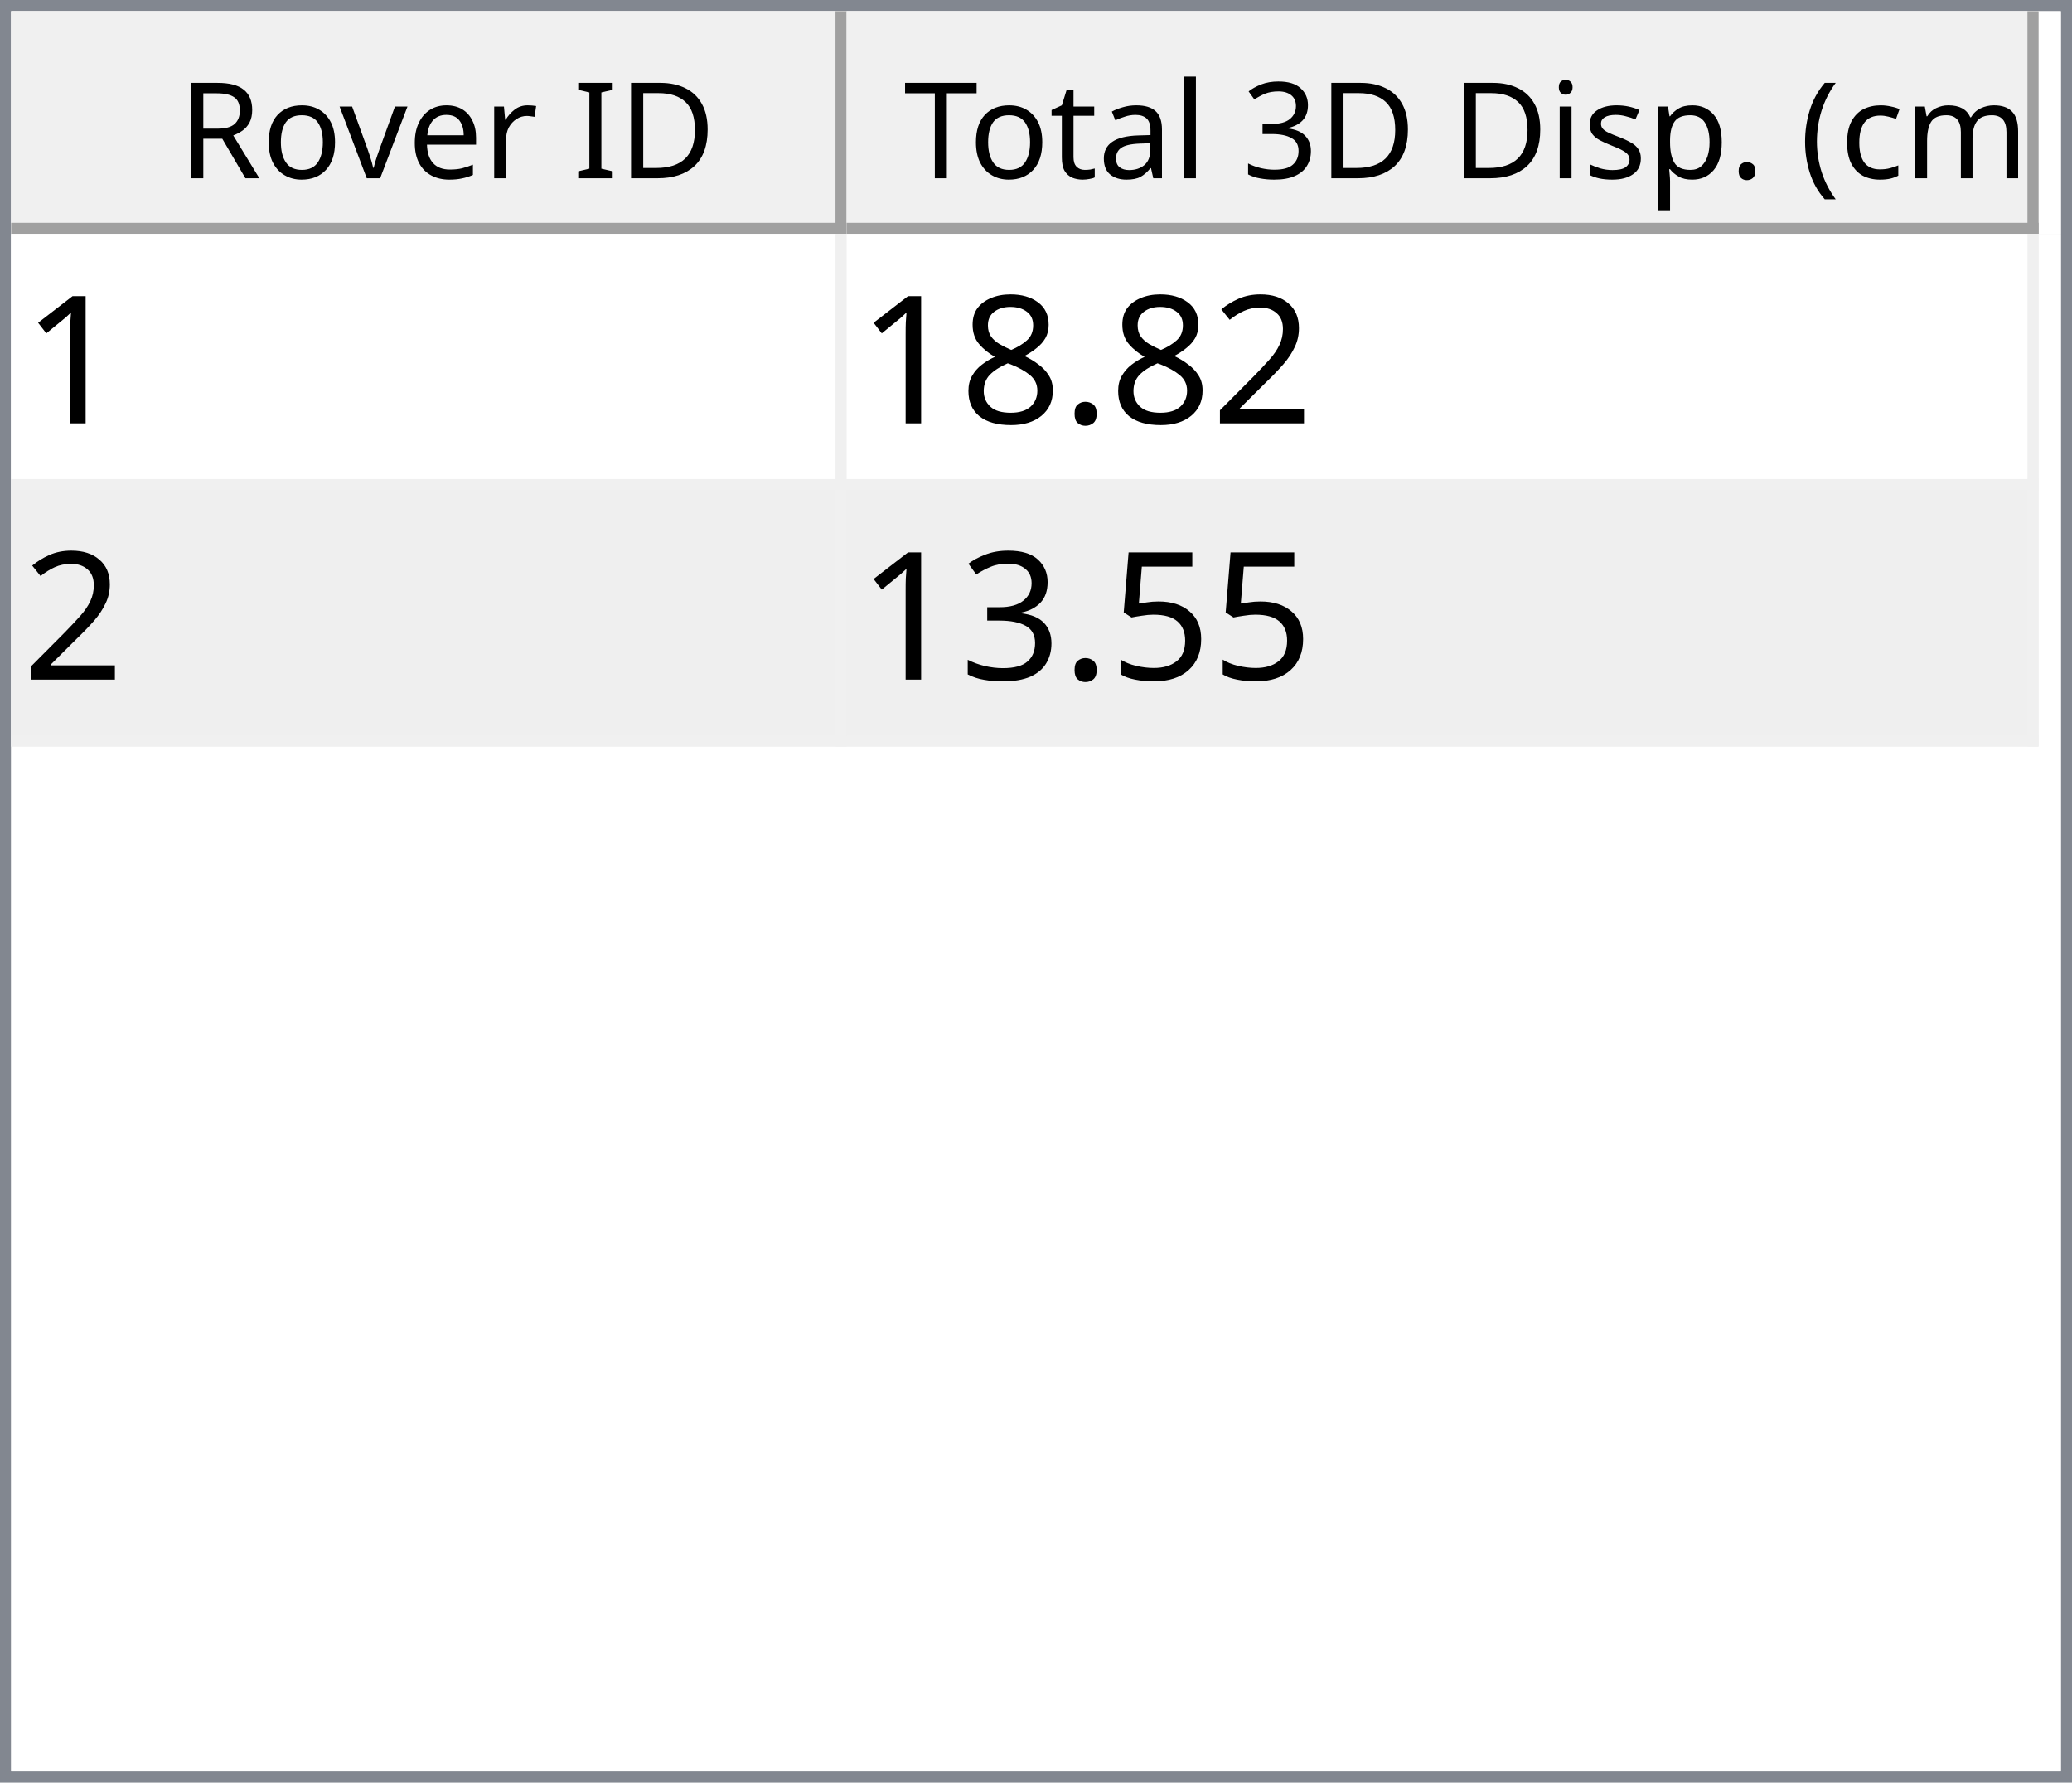
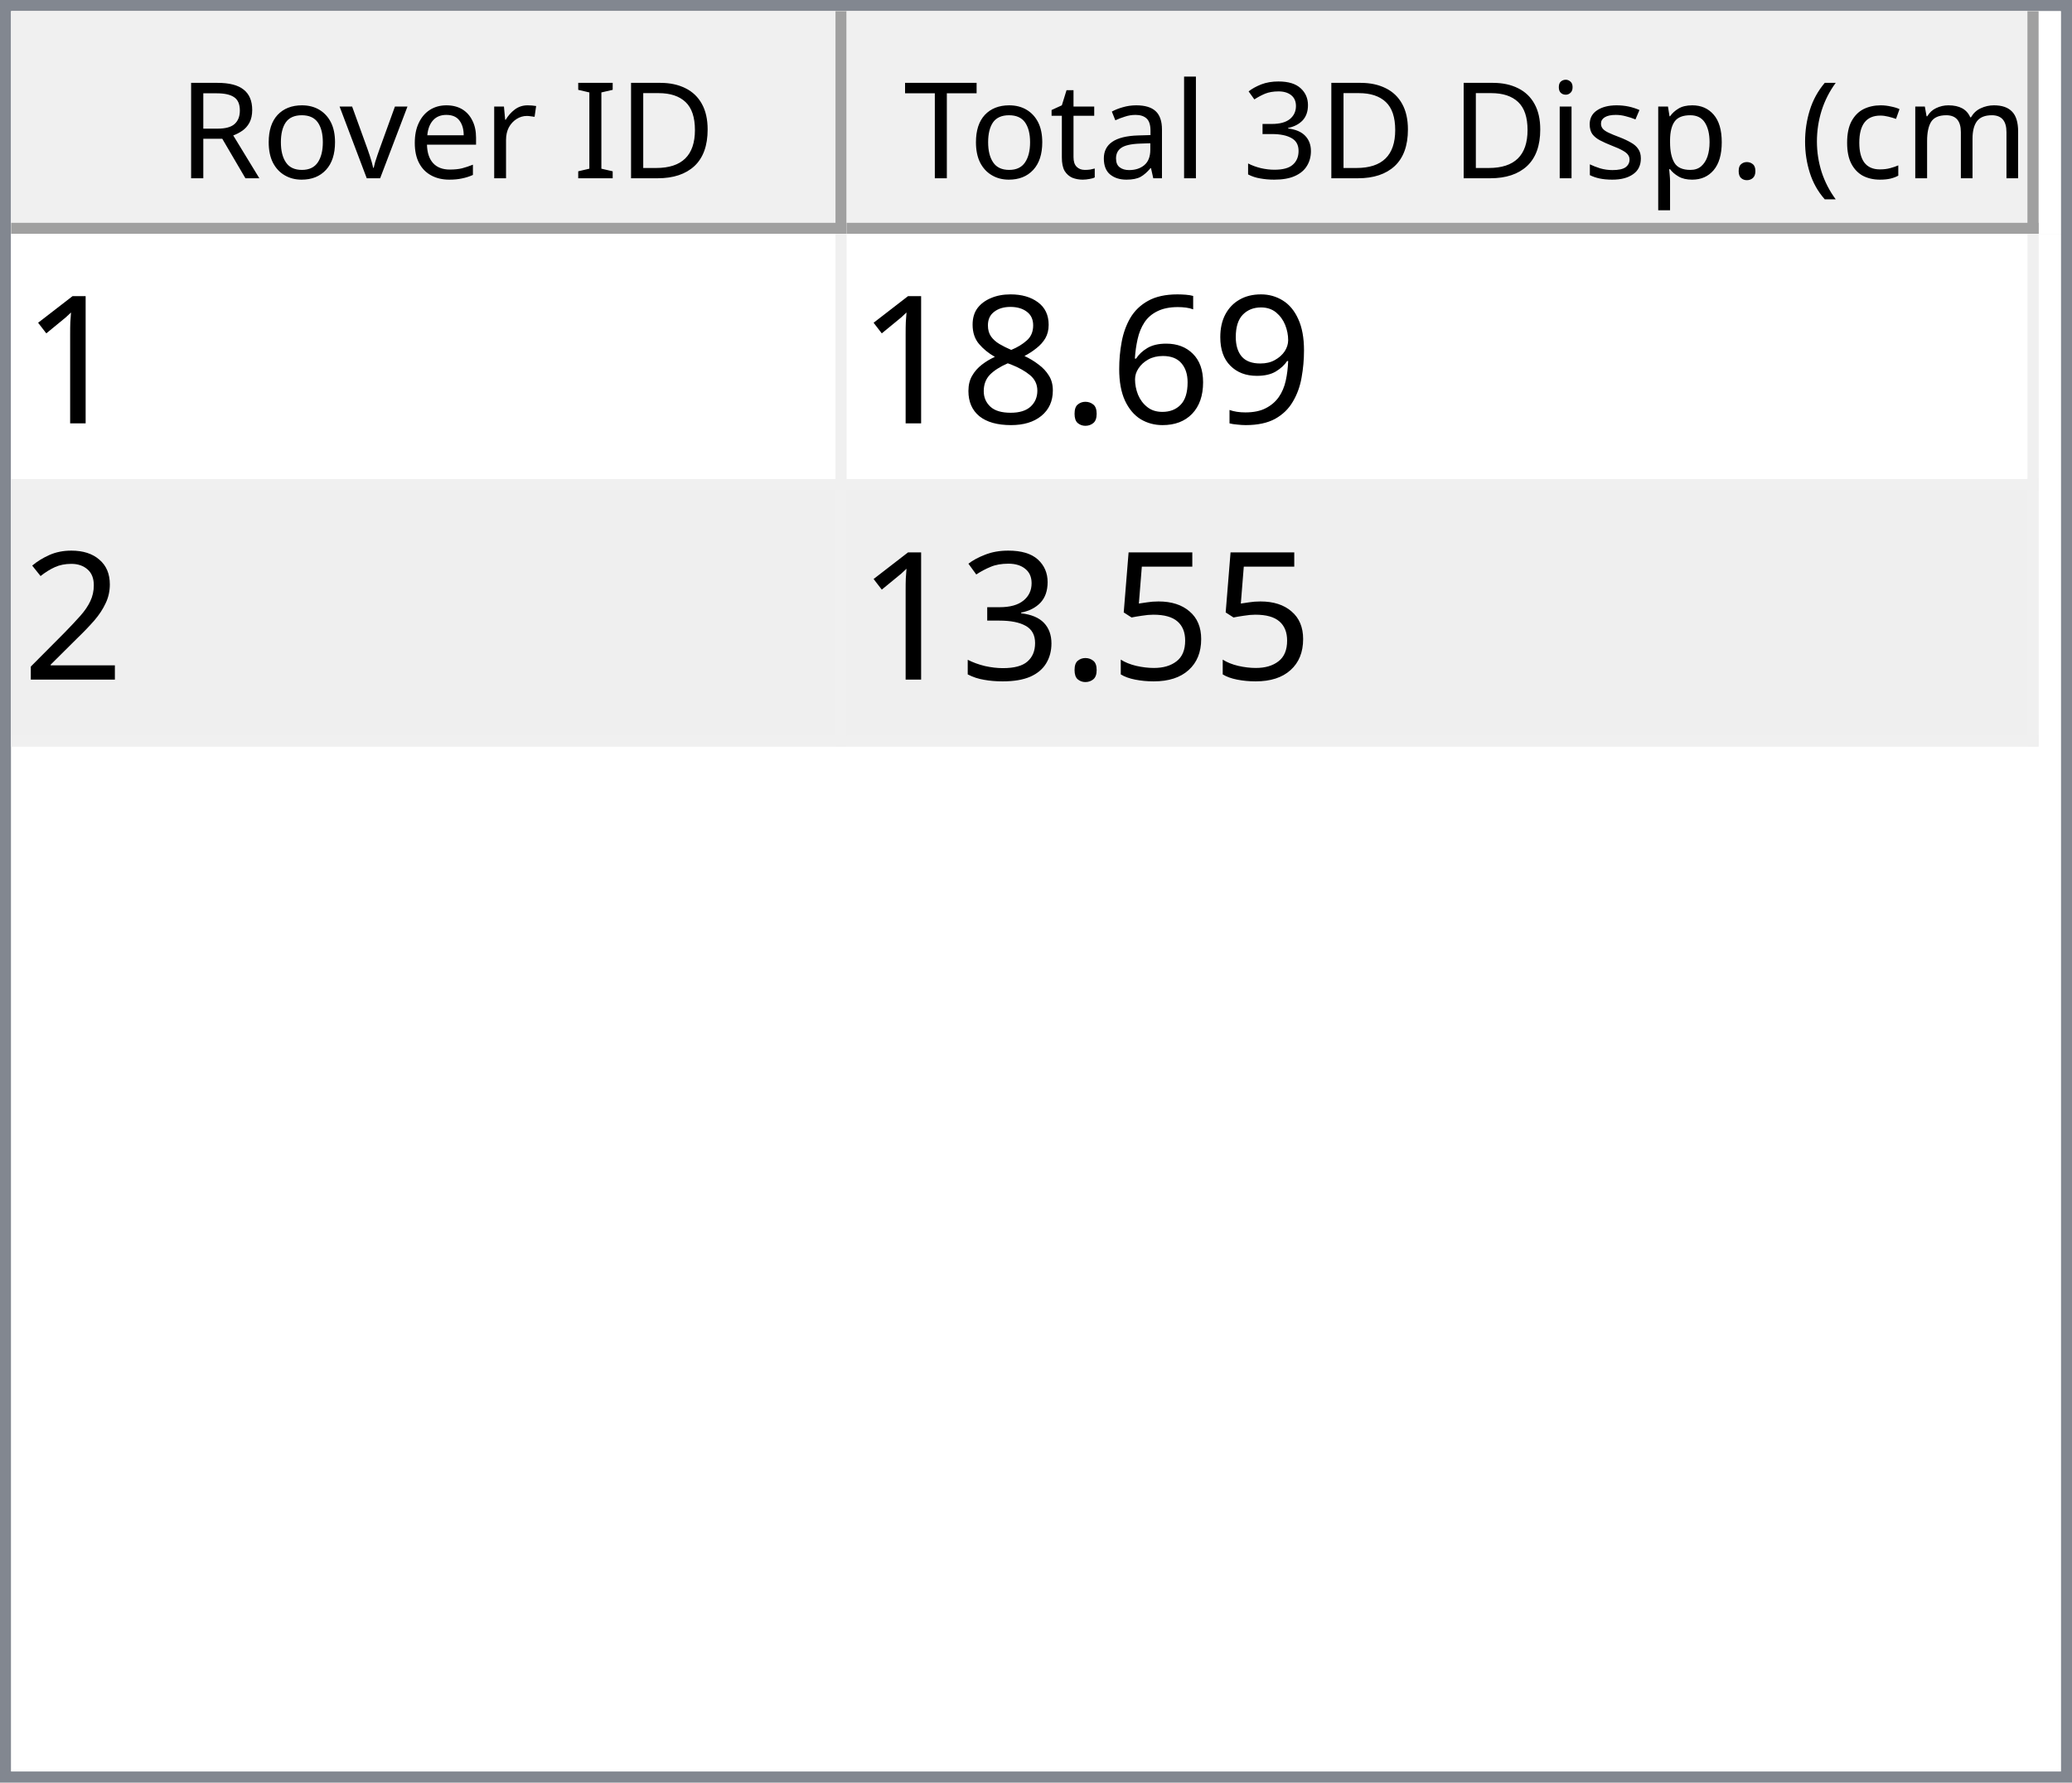
<svg xmlns="http://www.w3.org/2000/svg" style="fill-opacity:1; color-rendering:auto; color-interpolation:auto; text-rendering:auto; stroke:black; stroke-linecap:square; stroke-miterlimit:10; shape-rendering:auto; stroke-opacity:1; fill:black; stroke-dasharray:none; font-weight:normal; stroke-width:1; font-family:'Dialog'; font-style:normal; stroke-linejoin:miter; font-size:12px; stroke-dashoffset:0; image-rendering:auto;" width="186" height="160">
  <defs id="genericDefs" />
  <g>
    <defs id="defs1">
      <clipPath clipPathUnits="userSpaceOnUse" id="clipPath1">
        <path d="M0 0 L186 0 L186 160 L0 160 L0 0 Z" />
      </clipPath>
      <clipPath clipPathUnits="userSpaceOnUse" id="clipPath2">
        <path d="M0 0 L0 160 L186 160 L186 0 Z" />
      </clipPath>
      <clipPath clipPathUnits="userSpaceOnUse" id="clipPath3">
        <path d="M0 0 L0 20 L184 20 L184 0 Z" />
      </clipPath>
      <clipPath clipPathUnits="userSpaceOnUse" id="clipPath4">
        <path d="M0 0 L0 20 L75 20 L75 0 Z" />
      </clipPath>
      <clipPath clipPathUnits="userSpaceOnUse" id="clipPath5">
        <path d="M1 1 L1 19 L74 19 L74 1 Z" />
      </clipPath>
      <clipPath clipPathUnits="userSpaceOnUse" id="clipPath6">
        <path d="M0 0 L0 18 L73 18 L73 0 Z" />
      </clipPath>
      <clipPath clipPathUnits="userSpaceOnUse" id="clipPath7">
        <path d="M-0.5 -0.5 L-0.5 19.5 L74.5 19.5 L74.5 -0.5 Z" />
      </clipPath>
      <clipPath clipPathUnits="userSpaceOnUse" id="clipPath8">
        <path d="M0 0 L0 20 L107 20 L107 0 Z" />
      </clipPath>
      <clipPath clipPathUnits="userSpaceOnUse" id="clipPath9">
        <path d="M1 1 L1 19 L106 19 L106 1 Z" />
      </clipPath>
      <clipPath clipPathUnits="userSpaceOnUse" id="clipPath10">
        <path d="M0 0 L0 18 L105 18 L105 0 Z" />
      </clipPath>
      <clipPath clipPathUnits="userSpaceOnUse" id="clipPath11">
        <path d="M-0.5 -0.5 L-0.5 19.5 L106.5 19.5 L106.5 -0.5 Z" />
      </clipPath>
      <clipPath clipPathUnits="userSpaceOnUse" id="clipPath12">
        <path d="M0 0 L0 138 L184 138 L184 0 Z" />
      </clipPath>
      <clipPath clipPathUnits="userSpaceOnUse" id="clipPath13">
        <path d="M0 0 L0 46 L182 46 L182 0 Z" />
      </clipPath>
      <clipPath clipPathUnits="userSpaceOnUse" id="clipPath14">
        <path d="M-0.5 -0.5 L-0.5 45.5 L181.5 45.5 L181.5 -0.5 Z" />
      </clipPath>
      <clipPath clipPathUnits="userSpaceOnUse" id="clipPath15">
        <path d="M0 0 L0 22 L74 22 L74 0 Z" />
      </clipPath>
      <clipPath clipPathUnits="userSpaceOnUse" id="clipPath16">
        <path d="M0 0 L0 22 L106 22 L106 0 Z" />
      </clipPath>
      <font horiz-adv-x="64.551" id="font1">
        <font-face ascent="107.91" descent="25.098" units-per-em="100" style="font-style:normal; font-family:Segoe UI; font-weight:normal;" />
        <missing-glyph horiz-adv-x="64.551" d="M8.109 0 L8.109 68.266 L56.453 68.266 L56.453 0 L8.109 0 ZM15.328 7.234 L49.219 7.234 L49.219 61.031 L15.328 61.031 L15.328 7.234 Z" />
        <glyph unicode="D" horiz-adv-x="70.117" d="M9.188 0 L9.188 70.016 L28.516 70.016 Q65.531 70.016 65.531 35.891 Q65.531 19.672 55.25 9.836 Q44.969 0 27.734 0 L9.188 0 ZM17.391 62.594 L17.391 7.422 L27.828 7.422 Q41.609 7.422 49.273 14.797 Q56.938 22.172 56.938 35.688 Q56.938 62.594 28.328 62.594 L17.391 62.594 Z" />
        <glyph unicode="I" horiz-adv-x="26.611" d="M17.391 0 L9.188 0 L9.188 70.016 L17.391 70.016 L17.391 0 Z" />
        <glyph unicode=" " horiz-adv-x="27.393" d="" />
        <glyph unicode="r" horiz-adv-x="34.766" d="M34.188 41.891 Q32.078 43.5 28.125 43.5 Q23 43.5 19.555 38.672 Q16.109 33.844 16.109 25.484 L16.109 0 L8.109 0 L8.109 50 L16.109 50 L16.109 39.703 L16.312 39.703 Q18.016 44.969 21.531 47.922 Q25.047 50.875 29.391 50.875 Q32.516 50.875 34.188 50.203 L34.188 41.891 Z" />
        <glyph unicode="e" horiz-adv-x="52.295" d="M48.297 23 L12.984 23 Q13.188 14.656 17.484 10.109 Q21.781 5.562 29.297 5.562 Q37.75 5.562 44.828 11.141 L44.828 3.609 Q38.234 -1.172 27.391 -1.172 Q16.797 -1.172 10.742 5.641 Q4.688 12.453 4.688 24.812 Q4.688 36.469 11.305 43.82 Q17.922 51.172 27.734 51.172 Q37.547 51.172 42.922 44.828 Q48.297 38.484 48.297 27.203 L48.297 23 ZM40.094 29.781 Q40.047 36.719 36.75 40.578 Q33.453 44.438 27.594 44.438 Q21.922 44.438 17.969 40.383 Q14.016 36.328 13.094 29.781 L40.094 29.781 Z" />
        <glyph unicode="v" horiz-adv-x="47.9" d="M47.406 50 L27.484 0 L19.625 0 L0.688 50 L9.469 50 L22.172 13.672 Q23.578 9.672 23.922 6.688 L24.125 6.688 Q24.609 10.453 25.688 13.484 L38.969 50 L47.406 50 Z" />
        <glyph unicode="o" horiz-adv-x="58.594" d="M29 -1.172 Q17.922 -1.172 11.305 5.836 Q4.688 12.844 4.688 24.422 Q4.688 37.016 11.57 44.094 Q18.453 51.172 30.172 51.172 Q41.359 51.172 47.633 44.289 Q53.906 37.406 53.906 25.203 Q53.906 13.234 47.141 6.031 Q40.375 -1.172 29 -1.172 ZM29.594 44.438 Q21.875 44.438 17.383 39.188 Q12.891 33.938 12.891 24.703 Q12.891 15.828 17.43 10.695 Q21.969 5.562 29.594 5.562 Q37.359 5.562 41.531 10.594 Q45.703 15.625 45.703 24.906 Q45.703 34.281 41.531 39.359 Q37.359 44.438 29.594 44.438 Z" />
        <glyph unicode="R" horiz-adv-x="59.814" d="M59.375 0 L49.609 0 L37.891 19.625 Q36.281 22.359 34.766 24.289 Q33.25 26.219 31.664 27.438 Q30.078 28.656 28.25 29.219 Q26.422 29.781 24.125 29.781 L17.391 29.781 L17.391 0 L9.188 0 L9.188 70.016 L30.078 70.016 Q34.672 70.016 38.555 68.867 Q42.438 67.719 45.289 65.375 Q48.141 63.031 49.758 59.547 Q51.375 56.062 51.375 51.375 Q51.375 47.703 50.273 44.656 Q49.172 41.609 47.148 39.211 Q45.125 36.812 42.266 35.133 Q39.406 33.453 35.844 32.516 L35.844 32.328 Q37.594 31.547 38.891 30.547 Q40.188 29.547 41.359 28.18 Q42.531 26.812 43.68 25.078 Q44.828 23.344 46.234 21.047 L59.375 0 ZM17.391 62.594 L17.391 37.203 L28.516 37.203 Q31.594 37.203 34.203 38.133 Q36.812 39.062 38.719 40.797 Q40.625 42.531 41.703 45.047 Q42.781 47.562 42.781 50.688 Q42.781 56.297 39.141 59.445 Q35.5 62.594 28.609 62.594 L17.391 62.594 Z" />
        <glyph unicode=")" horiz-adv-x="30.176" d="M8.297 -15.922 L1.172 -15.922 Q16.406 2.344 16.406 26.812 Q16.406 51.469 1.078 70.016 L8.297 70.016 Q23.531 52.156 23.531 26.703 Q23.531 1.375 8.297 -15.922 Z" />
        <glyph unicode="m" horiz-adv-x="86.133" d="M79.109 0 L71.094 0 L71.094 28.719 Q71.094 37.016 68.531 40.727 Q65.969 44.438 59.906 44.438 Q54.781 44.438 51.195 39.75 Q47.609 35.062 47.609 28.516 L47.609 0 L39.594 0 L39.594 29.688 Q39.594 44.438 28.219 44.438 Q22.953 44.438 19.531 40.016 Q16.109 35.594 16.109 28.516 L16.109 0 L8.109 0 L8.109 50 L16.109 50 L16.109 42.094 L16.312 42.094 Q21.625 51.172 31.844 51.172 Q36.969 51.172 40.773 48.312 Q44.578 45.453 46 40.828 Q51.562 51.172 62.594 51.172 Q79.109 51.172 79.109 30.812 L79.109 0 Z" />
        <glyph unicode="c" horiz-adv-x="46.191" d="M42.188 2.297 Q36.422 -1.172 28.516 -1.172 Q17.828 -1.172 11.258 5.789 Q4.688 12.75 4.688 23.828 Q4.688 36.188 11.766 43.68 Q18.844 51.172 30.672 51.172 Q37.25 51.172 42.281 48.734 L42.281 40.531 Q36.719 44.438 30.375 44.438 Q22.703 44.438 17.797 38.945 Q12.891 33.453 12.891 24.516 Q12.891 15.719 17.508 10.641 Q22.125 5.562 29.891 5.562 Q36.422 5.562 42.188 9.906 L42.188 2.297 Z" />
        <glyph unicode="(" horiz-adv-x="30.176" d="M29.109 -15.922 L21.969 -15.922 Q6.844 1.375 6.844 26.703 Q6.844 52.156 21.969 70.016 L29.203 70.016 Q13.875 51.469 13.875 26.812 Q13.875 2.344 29.109 -15.922 Z" />
        <glyph unicode="." horiz-adv-x="21.68" d="M10.891 -1.078 Q8.641 -1.078 7.055 0.539 Q5.469 2.156 5.469 4.391 Q5.469 6.641 7.055 8.273 Q8.641 9.906 10.891 9.906 Q13.188 9.906 14.797 8.273 Q16.406 6.641 16.406 4.391 Q16.406 2.156 14.797 0.539 Q13.188 -1.078 10.891 -1.078 Z" />
        <glyph unicode="p" horiz-adv-x="58.789" d="M16.312 7.234 L16.109 7.234 L16.109 -23 L8.109 -23 L8.109 50 L16.109 50 L16.109 41.219 L16.312 41.219 Q22.219 51.172 33.594 51.172 Q43.266 51.172 48.688 44.461 Q54.109 37.75 54.109 26.469 Q54.109 13.922 48 6.375 Q41.891 -1.172 31.297 -1.172 Q21.578 -1.172 16.312 7.234 ZM16.109 27.391 L16.109 20.406 Q16.109 14.203 20.141 9.883 Q24.172 5.562 30.375 5.562 Q37.641 5.562 41.773 11.133 Q45.906 16.703 45.906 26.609 Q45.906 34.969 42.047 39.703 Q38.188 44.438 31.594 44.438 Q24.609 44.438 20.359 39.578 Q16.109 34.719 16.109 27.391 Z" />
        <glyph unicode="s" horiz-adv-x="42.432" d="M5.078 1.812 L5.078 10.406 Q11.625 5.562 19.484 5.562 Q30.031 5.562 30.031 12.594 Q30.031 14.594 29.125 15.992 Q28.219 17.391 26.68 18.461 Q25.141 19.531 23.07 20.383 Q21 21.234 18.609 22.172 Q15.281 23.484 12.766 24.828 Q10.25 26.172 8.57 27.859 Q6.891 29.547 6.031 31.695 Q5.172 33.844 5.172 36.719 Q5.172 40.234 6.789 42.945 Q8.406 45.656 11.086 47.484 Q13.766 49.312 17.211 50.242 Q20.656 51.172 24.312 51.172 Q30.812 51.172 35.938 48.922 L35.938 40.828 Q30.422 44.438 23.25 44.438 Q21 44.438 19.195 43.922 Q17.391 43.406 16.094 42.477 Q14.797 41.547 14.086 40.258 Q13.375 38.969 13.375 37.406 Q13.375 35.453 14.086 34.133 Q14.797 32.812 16.164 31.789 Q17.531 30.766 19.484 29.938 Q21.438 29.109 23.922 28.125 Q27.25 26.859 29.883 25.516 Q32.516 24.172 34.375 22.484 Q36.234 20.797 37.234 18.602 Q38.234 16.406 38.234 13.375 Q38.234 9.672 36.602 6.938 Q34.969 4.203 32.234 2.398 Q29.5 0.594 25.93 -0.289 Q22.359 -1.172 18.453 -1.172 Q10.75 -1.172 5.078 1.812 Z" />
        <glyph unicode="i" horiz-adv-x="24.219" d="M12.203 62.703 Q10.062 62.703 8.547 64.164 Q7.031 65.625 7.031 67.875 Q7.031 70.125 8.547 71.609 Q10.062 73.094 12.203 73.094 Q14.406 73.094 15.945 71.609 Q17.484 70.125 17.484 67.875 Q17.484 65.719 15.945 64.211 Q14.406 62.703 12.203 62.703 ZM16.109 0 L8.109 0 L8.109 50 L16.109 50 L16.109 0 Z" />
        <glyph unicode="3" horiz-adv-x="53.906" d="M46.531 19.828 Q46.531 15.094 44.75 11.211 Q42.969 7.328 39.719 4.57 Q36.469 1.812 31.93 0.297 Q27.391 -1.219 21.922 -1.219 Q11.922 -1.219 6 2.594 L6 11.188 Q13.094 5.609 22.219 5.609 Q25.875 5.609 28.828 6.539 Q31.781 7.469 33.906 9.227 Q36.031 10.984 37.18 13.477 Q38.328 15.969 38.328 19.094 Q38.328 32.812 18.797 32.812 L12.984 32.812 L12.984 39.594 L18.5 39.594 Q35.797 39.594 35.797 52.484 Q35.797 64.406 22.609 64.406 Q15.188 64.406 8.688 59.422 L8.688 67.188 Q15.375 71.188 24.609 71.188 Q29 71.188 32.57 69.969 Q36.141 68.75 38.68 66.555 Q41.219 64.359 42.609 61.281 Q44 58.203 44 54.5 Q44 40.672 30.031 36.719 L30.031 36.531 Q33.594 36.141 36.625 34.797 Q39.656 33.453 41.852 31.305 Q44.047 29.156 45.289 26.25 Q46.531 23.344 46.531 19.828 Z" />
        <glyph unicode="l" horiz-adv-x="24.219" d="M16.109 0 L8.109 0 L8.109 74.031 L16.109 74.031 L16.109 0 Z" />
        <glyph unicode="a" horiz-adv-x="50.879" d="M43.891 0 L35.891 0 L35.891 7.812 L35.688 7.812 Q30.469 -1.172 20.312 -1.172 Q12.844 -1.172 8.617 2.781 Q4.391 6.734 4.391 13.281 Q4.391 27.297 20.906 29.594 L35.891 31.688 Q35.891 44.438 25.594 44.438 Q16.547 44.438 9.281 38.281 L9.281 46.484 Q16.656 51.172 26.266 51.172 Q43.891 51.172 43.891 32.516 L43.891 0 ZM35.891 25.297 L23.828 23.641 Q18.266 22.859 15.43 20.875 Q12.594 18.891 12.594 13.875 Q12.594 10.203 15.211 7.883 Q17.828 5.562 22.172 5.562 Q28.125 5.562 32.008 9.742 Q35.891 13.922 35.891 20.312 L35.891 25.297 Z" />
        <glyph unicode="t" horiz-adv-x="33.887" d="M31.297 0.484 Q28.469 -1.078 23.828 -1.078 Q10.688 -1.078 10.688 13.578 L10.688 43.172 L2.094 43.172 L2.094 50 L10.688 50 L10.688 62.203 L18.703 64.797 L18.703 50 L31.297 50 L31.297 43.172 L18.703 43.172 L18.703 14.984 Q18.703 9.969 20.414 7.82 Q22.125 5.672 26.078 5.672 Q29.109 5.672 31.297 7.328 L31.297 0.484 Z" />
        <glyph unicode="T" horiz-adv-x="52.393" d="M50.594 62.594 L30.375 62.594 L30.375 0 L22.172 0 L22.172 62.594 L2 62.594 L2 70.016 L50.594 70.016 L50.594 62.594 Z" />
      </font>
      <font horiz-adv-x="75.0" id="font2">
        <font-face ascent="100.537" descent="21.973" units-per-em="100" style="font-style:normal; font-family:sans-serif; font-weight:normal;" />
        <missing-glyph horiz-adv-x="75.0" d="M12.5 0 L12.5 62.5 L62.5 62.5 L62.5 0 L12.5 0 ZM14.062 1.562 L60.938 1.562 L60.938 60.938 L14.062 60.938 L14.062 1.562 Z" />
        <glyph unicode="1" horiz-adv-x="55.615" d="M37.25 0 L28.469 0 L28.469 56 Q25.297 52.984 20.141 49.953 Q14.984 46.922 10.891 45.406 L10.891 53.906 Q18.266 57.375 23.781 62.305 Q29.297 67.234 31.594 71.875 L37.25 71.875 L37.25 0 Z" />
-         <glyph unicode="2" horiz-adv-x="55.615" d="M50.344 8.453 L50.344 0 L3.031 0 Q2.938 3.172 4.047 6.109 Q5.859 10.938 9.836 15.625 Q13.812 20.312 21.344 26.469 Q33.016 36.031 37.117 41.625 Q41.219 47.219 41.219 52.203 Q41.219 57.422 37.477 61.008 Q33.734 64.594 27.734 64.594 Q21.391 64.594 17.578 60.789 Q13.766 56.984 13.719 50.25 L4.688 51.172 Q5.609 61.281 11.664 66.578 Q17.719 71.875 27.938 71.875 Q38.234 71.875 44.242 66.164 Q50.25 60.453 50.25 52 Q50.25 47.703 48.492 43.555 Q46.734 39.406 42.656 34.812 Q38.578 30.219 29.109 22.219 Q21.188 15.578 18.945 13.211 Q16.703 10.844 15.234 8.453 L50.344 8.453 Z" />
+         <glyph unicode="9" horiz-adv-x="55.615" d="M5.469 16.547 L13.922 17.328 Q14.984 11.375 18.016 8.688 Q21.047 6 25.781 6 Q29.828 6 32.883 7.859 Q35.938 9.719 37.891 12.82 Q39.844 15.922 41.164 21.195 Q42.484 26.469 42.484 31.938 Q42.484 32.516 42.438 33.688 Q39.797 29.5 35.234 26.883 Q30.672 24.266 25.344 24.266 Q16.453 24.266 10.305 30.711 Q4.156 37.156 4.156 47.703 Q4.156 58.594 10.578 65.234 Q17 71.875 26.656 71.875 Q33.641 71.875 39.43 68.117 Q45.219 64.359 48.219 57.398 Q51.219 50.438 51.219 37.25 Q51.219 23.531 48.242 15.406 Q45.266 7.281 39.383 3.031 Q33.5 -1.219 25.594 -1.219 Q17.188 -1.219 11.867 3.445 Q6.547 8.109 5.469 16.547 ZM41.453 48.141 Q41.453 55.719 37.43 60.156 Q33.406 64.594 27.734 64.594 Q21.875 64.594 17.531 59.812 Q13.188 55.031 13.188 47.406 Q13.188 40.578 17.312 36.305 Q21.438 32.031 27.484 32.031 Q33.594 32.031 37.523 36.305 Q41.453 40.578 41.453 48.141 Z" />
+         <glyph unicode="6" horiz-adv-x="55.615" d="M49.75 54.047 L41.016 53.375 Q39.844 58.547 37.703 60.891 Q34.125 64.656 28.906 64.656 Q24.703 64.656 21.531 62.312 Q17.391 59.281 14.992 53.469 Q12.594 47.656 12.5 36.922 Q15.672 41.75 20.266 44.094 Q24.859 46.438 29.891 46.438 Q38.672 46.438 44.852 39.969 Q51.031 33.5 51.031 23.25 Q51.031 16.5 48.125 10.719 Q45.219 4.938 40.141 1.859 Q35.062 -1.219 28.609 -1.219 Q17.625 -1.219 10.695 6.859 Q3.766 14.938 3.766 33.5 Q3.766 54.25 11.422 63.672 Q18.109 71.875 29.438 71.875 Q37.891 71.875 43.289 67.141 Q48.688 62.406 49.75 54.047 ZM13.875 23.188 Q13.875 18.656 15.797 14.508 Q17.719 10.359 21.188 8.18 Q24.656 6 28.469 6 Q34.031 6 38.039 10.492 Q42.047 14.984 42.047 22.703 Q42.047 30.125 38.086 34.398 Q34.125 38.672 28.125 38.672 Q22.172 38.672 18.023 34.398 Q13.875 30.125 13.875 23.188 Z" />
        <glyph unicode="." horiz-adv-x="27.783" d="M9.078 0 L9.078 10.016 L19.094 10.016 L19.094 0 L9.078 0 Z" />
        <glyph unicode="8" horiz-adv-x="55.615" d="M17.672 38.812 Q12.203 40.828 9.57 44.539 Q6.938 48.25 6.938 53.422 Q6.938 61.234 12.555 66.555 Q18.172 71.875 27.484 71.875 Q36.859 71.875 42.578 66.43 Q48.297 60.984 48.297 53.172 Q48.297 48.188 45.68 44.508 Q43.062 40.828 37.75 38.812 Q44.344 36.672 47.781 31.883 Q51.219 27.094 51.219 20.453 Q51.219 11.281 44.727 5.031 Q38.234 -1.219 27.641 -1.219 Q17.047 -1.219 10.547 5.055 Q4.047 11.328 4.047 20.703 Q4.047 27.688 7.594 32.398 Q11.141 37.109 17.672 38.812 ZM15.922 53.719 Q15.922 48.641 19.195 45.414 Q22.469 42.188 27.688 42.188 Q32.766 42.188 36.016 45.383 Q39.266 48.578 39.266 53.219 Q39.266 58.062 35.914 61.359 Q32.562 64.656 27.594 64.656 Q22.562 64.656 19.242 61.43 Q15.922 58.203 15.922 53.719 ZM13.094 20.656 Q13.094 16.891 14.875 13.375 Q16.656 9.859 20.172 7.93 Q23.688 6 27.734 6 Q34.031 6 38.133 10.055 Q42.234 14.109 42.234 20.359 Q42.234 26.703 38.016 30.859 Q33.797 35.016 27.438 35.016 Q21.234 35.016 17.164 30.914 Q13.094 26.812 13.094 20.656 Z" />
+         <glyph unicode="2" horiz-adv-x="55.615" d="M50.344 8.453 L50.344 0 L3.031 0 Q2.938 3.172 4.047 6.109 Q5.859 10.938 9.836 15.625 Q13.812 20.312 21.344 26.469 Q33.016 36.031 37.117 41.625 Q41.219 47.219 41.219 52.203 Q41.219 57.422 37.477 61.008 Q33.734 64.594 27.734 64.594 Q21.391 64.594 17.578 60.789 Q13.766 56.984 13.719 50.25 L4.688 51.172 Q5.609 61.281 11.664 66.578 Q17.719 71.875 27.938 71.875 Q38.234 71.875 44.242 66.164 Q50.25 60.453 50.25 52 Q50.25 47.703 48.492 43.555 Q46.734 39.406 42.656 34.812 Q38.578 30.219 29.109 22.219 Q21.188 15.578 18.945 13.211 Q16.703 10.844 15.234 8.453 L50.344 8.453 Z" />
        <glyph unicode="5" horiz-adv-x="55.615" d="M4.156 18.75 L13.375 19.531 Q14.406 12.797 18.141 9.398 Q21.875 6 27.156 6 Q33.5 6 37.891 10.789 Q42.281 15.578 42.281 23.484 Q42.281 31 38.062 35.352 Q33.844 39.703 27 39.703 Q22.75 39.703 19.336 37.773 Q15.922 35.844 13.969 32.766 L5.719 33.844 L12.641 70.609 L48.25 70.609 L48.25 62.203 L19.672 62.203 L15.828 42.969 Q22.266 47.469 29.344 47.469 Q38.719 47.469 45.164 40.969 Q51.609 34.469 51.609 24.266 Q51.609 14.547 45.953 7.469 Q39.062 -1.219 27.156 -1.219 Q17.391 -1.219 11.211 4.25 Q5.031 9.719 4.156 18.75 Z" />
        <glyph unicode="3" horiz-adv-x="55.615" d="M4.203 18.891 L12.984 20.062 Q14.5 12.594 18.141 9.297 Q21.781 6 27 6 Q33.203 6 37.477 10.297 Q41.75 14.594 41.75 20.953 Q41.75 27 37.797 30.93 Q33.844 34.859 27.734 34.859 Q25.25 34.859 21.531 33.891 L22.516 41.609 Q23.391 41.5 23.922 41.5 Q29.547 41.5 34.039 44.43 Q38.531 47.359 38.531 53.469 Q38.531 58.297 35.258 61.477 Q31.984 64.656 26.812 64.656 Q21.688 64.656 18.266 61.43 Q14.844 58.203 13.875 51.766 L5.078 53.328 Q6.688 62.156 12.398 67.016 Q18.109 71.875 26.609 71.875 Q32.469 71.875 37.398 69.359 Q42.328 66.844 44.945 62.5 Q47.562 58.156 47.562 53.266 Q47.562 48.641 45.07 44.828 Q42.578 41.016 37.703 38.766 Q44.047 37.312 47.562 32.695 Q51.078 28.078 51.078 21.141 Q51.078 11.766 44.242 5.25 Q37.406 -1.266 26.953 -1.266 Q17.531 -1.266 11.305 4.352 Q5.078 9.969 4.203 18.891 Z" />
      </font>
    </defs>
    <g style="fill:white; stroke:white;">
      <rect x="0" y="0" width="186" style="clip-path:url(#clipPath1); stroke:none;" height="160" />
    </g>
    <g style="fill:white; text-rendering:optimizeSpeed; color-rendering:optimizeSpeed; image-rendering:optimizeSpeed; shape-rendering:crispEdges; stroke:white; color-interpolation:sRGB;">
      <rect x="0" width="186" height="160" y="0" style="stroke:none;" />
      <path style="stroke:none;" d="M0 160 L186 160 L186 0 L0 0 Z" />
    </g>
    <g style="fill:rgb(240,240,240); font-family:'Segoe UI'; stroke:rgb(240,240,240);">
      <rect x="0" y="0" width="186" style="clip-path:url(#clipPath2); stroke:none;" height="160" />
    </g>
    <g style="fill:rgb(130,135,144); font-family:'Segoe UI'; stroke:rgb(130,135,144);">
      <path d="M0 0 L186 0 L186 160 L0 160 L0 0 ZM1 1 L185 1 L185 159 L1 159 L1 1 Z" style="fill-rule:evenodd; clip-path:url(#clipPath2); stroke:none;" />
    </g>
    <g style="fill:white; font-family:'Segoe UI'; stroke:white;" transform="translate(1,1)">
      <rect x="0" y="0" width="184" style="clip-path:url(#clipPath3); stroke:none;" height="20" />
    </g>
    <g style="fill:rgb(240,240,240); font-family:'Segoe UI'; stroke:rgb(240,240,240);" transform="translate(1,1)">
      <rect x="0" y="0" width="75" style="clip-path:url(#clipPath4); stroke:none;" height="20" />
    </g>
    <g style="font-family:'Segoe UI';" transform="translate(2,2)">
      <text x="14" xml:space="preserve" y="14" style="clip-path:url(#clipPath6); stroke:none;">Rover ID</text>
    </g>
    <g style="fill:rgb(160,160,160); font-family:'Segoe UI'; stroke:rgb(160,160,160); stroke-linejoin:bevel;" transform="translate(1.5,1.5)">
      <line x1="74" x2="74" y1="0" style="fill:none; clip-path:url(#clipPath7);" y2="19" />
    </g>
    <g style="fill:rgb(160,160,160); font-family:'Segoe UI'; stroke:rgb(160,160,160); stroke-linejoin:bevel;" transform="matrix(1,0,0,1,1,1) translate(0.5,0.5)">
      <line x1="0" x2="74" y1="19" style="fill:none; clip-path:url(#clipPath7);" y2="19" />
    </g>
    <g style="fill:rgb(240,240,240); font-family:'Segoe UI'; stroke:rgb(240,240,240);" transform="translate(76,1)">
      <rect x="0" y="0" width="107" style="clip-path:url(#clipPath8); stroke:none;" height="20" />
    </g>
    <g style="font-family:'Segoe UI';" transform="translate(77,2)">
      <text x="1" xml:space="preserve" y="14" style="clip-path:url(#clipPath10); stroke:none;"> Total 3D Disp. (cm)</text>
    </g>
    <g style="fill:rgb(160,160,160); font-family:'Segoe UI'; stroke:rgb(160,160,160); stroke-linejoin:bevel;" transform="translate(76.5,1.5)">
      <line x1="106" x2="106" y1="0" style="fill:none; clip-path:url(#clipPath11);" y2="19" />
    </g>
    <g style="fill:rgb(160,160,160); font-family:'Segoe UI'; stroke:rgb(160,160,160); stroke-linejoin:bevel;" transform="matrix(1,0,0,1,76,1) translate(0.5,0.5)">
      <line x1="0" x2="106" y1="19" style="fill:none; clip-path:url(#clipPath11);" y2="19" />
    </g>
    <g style="fill:white; font-family:'Segoe UI'; stroke:white;" transform="translate(1,21)">
      <rect x="0" y="0" width="184" style="clip-path:url(#clipPath12); stroke:none;" height="138" />
    </g>
    <g style="fill:rgb(240,240,240); font-size:16px; font-family:sans-serif; stroke:rgb(240,240,240);" transform="translate(1,21)">
      <rect x="0" y="0" width="182" style="clip-path:url(#clipPath13); stroke:none;" height="46" />
      <line transform="translate(0.5,0.5)" x1="0" x2="181" y1="22" style="clip-path:url(#clipPath14); fill:none; stroke-linejoin:bevel;" y2="22" />
    </g>
    <g transform="matrix(1,0,0,1,1,21) translate(0.5,0.5)" style="fill:rgb(240,240,240); font-size:16px; font-family:sans-serif; stroke:rgb(240,240,240); stroke-linejoin:bevel;">
      <line x1="0" x2="181" y1="45" style="fill:none; clip-path:url(#clipPath14);" y2="45" />
    </g>
    <g transform="matrix(1,0,0,1,1,21) translate(0.5,0.5)" style="fill:rgb(240,240,240); font-size:16px; font-family:sans-serif; stroke:rgb(240,240,240); stroke-linejoin:bevel;">
      <line x1="74" x2="74" y1="0" style="fill:none; clip-path:url(#clipPath14);" y2="45" />
    </g>
    <g transform="matrix(1,0,0,1,1,21) translate(0.5,0.5)" style="fill:rgb(240,240,240); font-size:16px; font-family:sans-serif; stroke:rgb(240,240,240); stroke-linejoin:bevel;">
      <line x1="181" x2="181" y1="0" style="fill:none; clip-path:url(#clipPath14);" y2="45" />
    </g>
    <g style="fill:white; font-size:16px; font-family:sans-serif; stroke:white;" transform="matrix(1,0,0,1,1,21)">
      <rect x="0" y="0" width="74" style="clip-path:url(#clipPath15); stroke:none;" height="22" />
      <text x="1" y="17" style="fill:black; clip-path:url(#clipPath15); stroke:none;" xml:space="preserve">1</text>
    </g>
    <g style="fill:white; font-size:16px; font-family:sans-serif; stroke:white;" transform="matrix(1,0,0,1,1,21) translate(75,0)">
      <rect x="0" y="0" width="106" style="clip-path:url(#clipPath16); stroke:none;" height="22" />
-       <text x="1" y="17" style="fill:black; clip-path:url(#clipPath16); stroke:none;" xml:space="preserve">18.82</text>
+       <text x="1" y="17" style="fill:black; clip-path:url(#clipPath16); stroke:none;" xml:space="preserve">18.69</text>
    </g>
    <g style="fill:rgb(239,239,239); font-size:16px; font-family:sans-serif; stroke:rgb(239,239,239);" transform="matrix(1,0,0,1,1,21) translate(0,23)">
      <rect x="0" y="0" width="74" style="clip-path:url(#clipPath15); stroke:none;" height="22" />
      <text x="1" y="17" style="fill:black; clip-path:url(#clipPath15); stroke:none;" xml:space="preserve">2</text>
    </g>
    <g style="fill:rgb(239,239,239); font-size:16px; font-family:sans-serif; stroke:rgb(239,239,239);" transform="matrix(1,0,0,1,1,21) translate(75,23)">
      <rect x="0" y="0" width="106" style="clip-path:url(#clipPath16); stroke:none;" height="22" />
      <text x="1" y="17" style="fill:black; clip-path:url(#clipPath16); stroke:none;" xml:space="preserve">13.55</text>
    </g>
  </g>
</svg>
